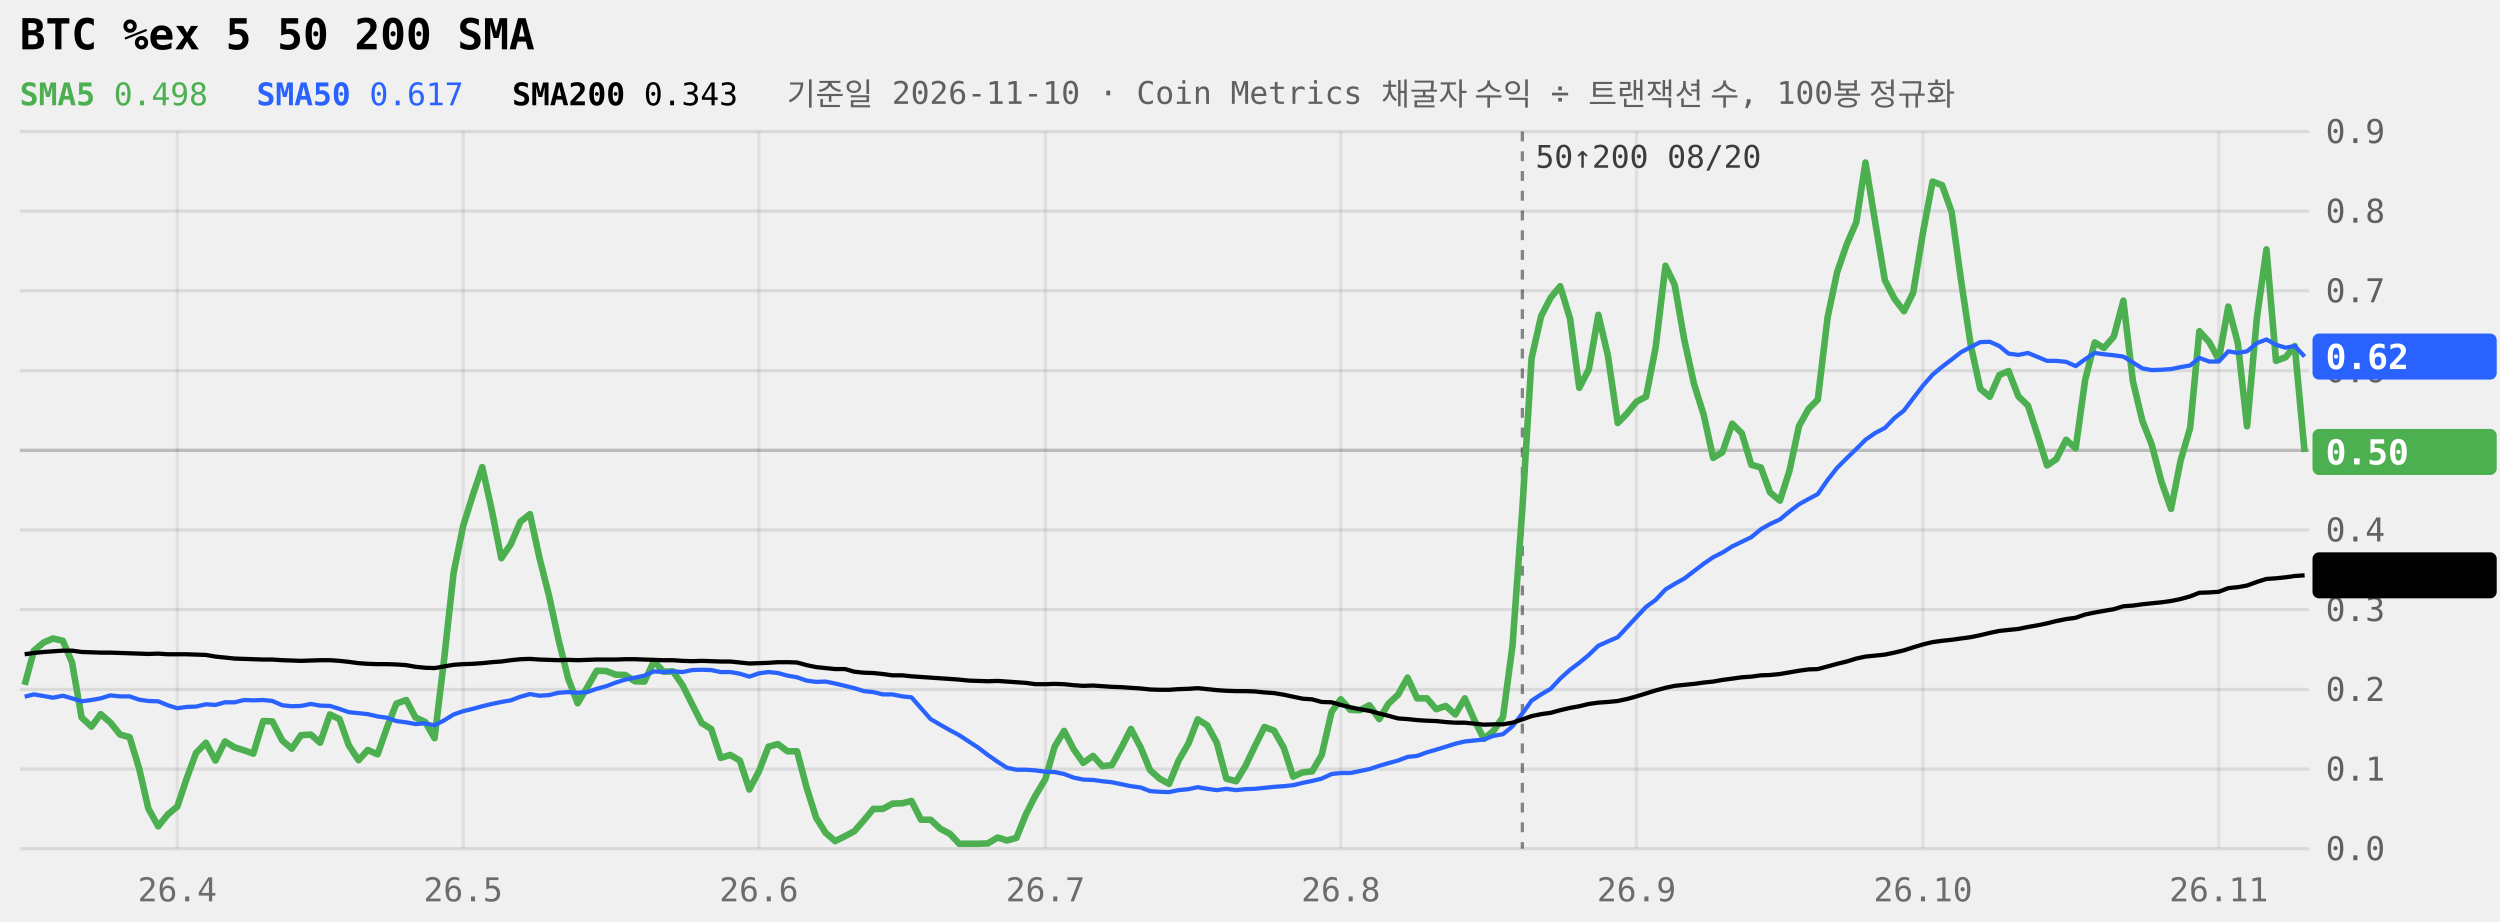
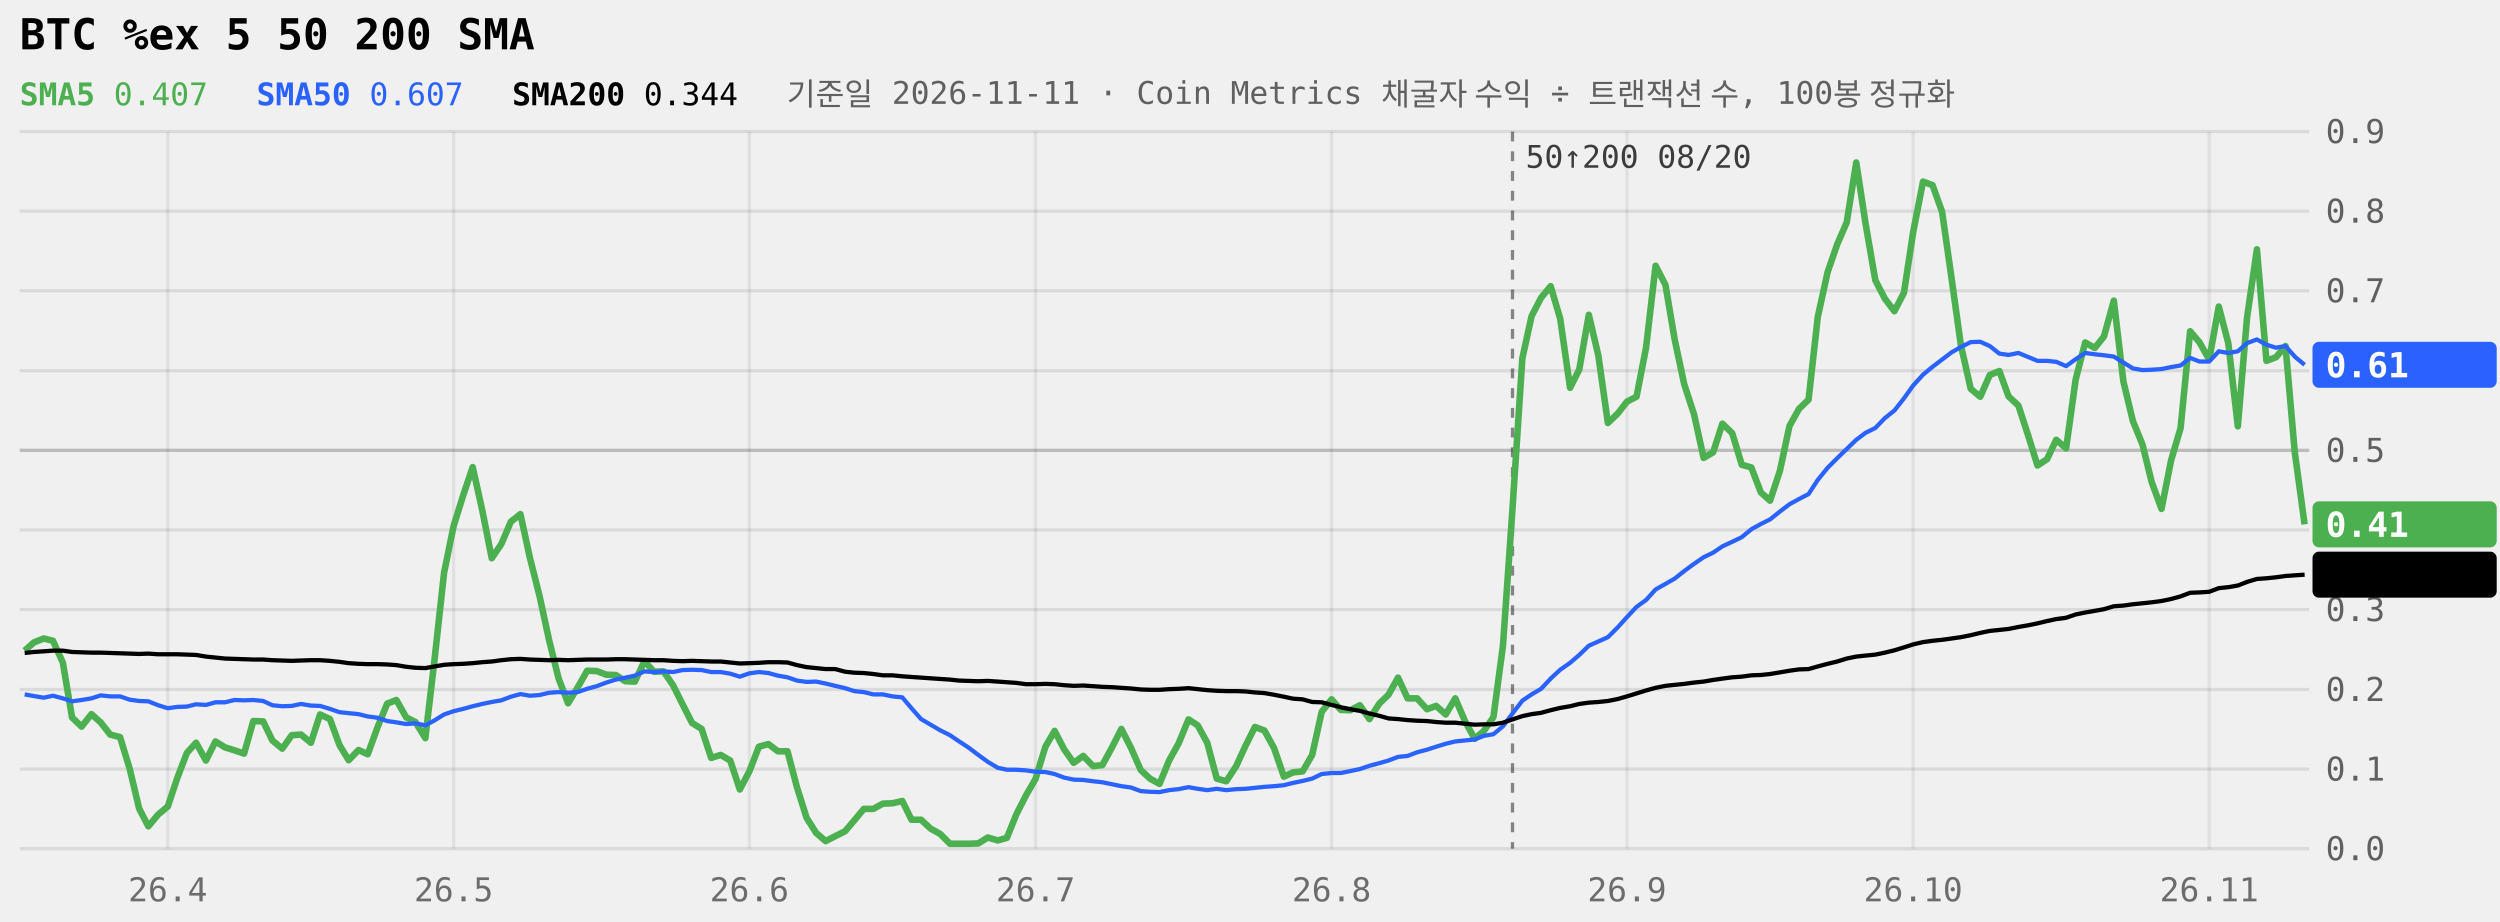
<svg xmlns="http://www.w3.org/2000/svg" viewBox="0 0 760 280" width="100%" role="img" aria-label="BTC %ex 5 50 200 SMA 240일" style="max-width:760px;font-family:ui-monospace,Menlo,Consolas,monospace">
  <style>.tag{fill:Canvas}</style>
  <line x1="6" x2="702" y1="258.0" y2="258.0" stroke="currentColor" stroke-opacity="0.09" />
  <text x="707" y="261.5" font-size="10" fill="currentColor" fill-opacity="0.6">0.0</text>
  <line x1="6" x2="702" y1="233.8" y2="233.8" stroke="currentColor" stroke-opacity="0.09" />
  <text x="707" y="237.3" font-size="10" fill="currentColor" fill-opacity="0.6">0.1</text>
  <line x1="6" x2="702" y1="209.6" y2="209.6" stroke="currentColor" stroke-opacity="0.09" />
  <text x="707" y="213.1" font-size="10" fill="currentColor" fill-opacity="0.6">0.2</text>
  <line x1="6" x2="702" y1="185.3" y2="185.3" stroke="currentColor" stroke-opacity="0.09" />
  <text x="707" y="188.8" font-size="10" fill="currentColor" fill-opacity="0.6">0.3</text>
  <line x1="6" x2="702" y1="161.1" y2="161.1" stroke="currentColor" stroke-opacity="0.09" />
  <text x="707" y="164.6" font-size="10" fill="currentColor" fill-opacity="0.6">0.4</text>
  <line x1="6" x2="702" y1="136.9" y2="136.9" stroke="currentColor" stroke-opacity="0.22" />
  <text x="707" y="140.4" font-size="10" fill="currentColor" fill-opacity="0.6">0.5</text>
  <line x1="6" x2="702" y1="112.7" y2="112.7" stroke="currentColor" stroke-opacity="0.09" />
  <text x="707" y="116.2" font-size="10" fill="currentColor" fill-opacity="0.6">0.6</text>
  <line x1="6" x2="702" y1="88.4" y2="88.4" stroke="currentColor" stroke-opacity="0.09" />
  <text x="707" y="91.9" font-size="10" fill="currentColor" fill-opacity="0.6">0.7</text>
  <line x1="6" x2="702" y1="64.2" y2="64.2" stroke="currentColor" stroke-opacity="0.09" />
  <text x="707" y="67.7" font-size="10" fill="currentColor" fill-opacity="0.6">0.8</text>
  <line x1="6" x2="702" y1="40.0" y2="40.0" stroke="currentColor" stroke-opacity="0.09" />
  <text x="707" y="43.5" font-size="10" fill="currentColor" fill-opacity="0.6">0.9</text>
-   <line x1="53.9" x2="53.9" y1="40" y2="258" stroke="currentColor" stroke-opacity="0.07" />
-   <text x="53.9" y="274" font-size="10" text-anchor="middle" fill="currentColor" fill-opacity="0.55">26.4</text>
-   <line x1="140.8" x2="140.8" y1="40" y2="258" stroke="currentColor" stroke-opacity="0.07" />
-   <text x="140.8" y="274" font-size="10" text-anchor="middle" fill="currentColor" fill-opacity="0.55">26.5</text>
-   <line x1="230.7" x2="230.7" y1="40" y2="258" stroke="currentColor" stroke-opacity="0.07" />
-   <text x="230.7" y="274" font-size="10" text-anchor="middle" fill="currentColor" fill-opacity="0.55">26.6</text>
-   <line x1="317.8" x2="317.8" y1="40" y2="258" stroke="currentColor" stroke-opacity="0.07" />
-   <text x="317.8" y="274" font-size="10" text-anchor="middle" fill="currentColor" fill-opacity="0.55">26.7</text>
-   <line x1="407.6" x2="407.6" y1="40" y2="258" stroke="currentColor" stroke-opacity="0.07" />
-   <text x="407.6" y="274" font-size="10" text-anchor="middle" fill="currentColor" fill-opacity="0.55">26.8</text>
-   <line x1="497.5" x2="497.5" y1="40" y2="258" stroke="currentColor" stroke-opacity="0.07" />
-   <text x="497.5" y="274" font-size="10" text-anchor="middle" fill="currentColor" fill-opacity="0.55">26.9</text>
-   <line x1="584.6" x2="584.6" y1="40" y2="258" stroke="currentColor" stroke-opacity="0.07" />
-   <text x="584.6" y="274" font-size="10" text-anchor="middle" fill="currentColor" fill-opacity="0.55">26.10</text>
-   <line x1="674.5" x2="674.5" y1="40" y2="258" stroke="currentColor" stroke-opacity="0.07" />
-   <text x="674.5" y="274" font-size="10" text-anchor="middle" fill="currentColor" fill-opacity="0.55">26.11</text>
-   <line x1="462.8" x2="462.8" y1="40" y2="258" stroke="currentColor" stroke-opacity="0.45" stroke-dasharray="3 3" />
-   <text x="466.8" y="51" font-size="9.5" fill="currentColor" fill-opacity="0.75">50↑200 08/20</text>
-   <path d="M7.5,208.2L10.3,197.8L13.3,195.3L16.1,194.1L19.1,194.8L21.9,201.4L24.8,218.1L27.8,220.9L30.6,217.1L33.5,219.6L36.5,223.3L39.4,224.1L42.3,233.6L45.1,245.8L48.1,251.2L51.0,247.6L53.9,245.2L56.8,236.5L59.6,228.9L62.6,225.8L65.5,231.2L68.4,225.4L71.3,227.2L74.2,228.1L77.0,229.1L80.0,219.2L82.8,219.3L85.8,225.1L88.7,227.6L91.5,223.5L94.5,223.3L97.3,225.8L100.3,217.2L103.2,218.6L106.0,226.5L109.0,231.1L111.8,228.0L114.8,229.3L117.7,221.0L120.5,213.9L123.5,212.8L126.3,218.1L129.3,219.5L132.1,224.4L135.0,200.5L137.9,174.1L140.8,159.9L143.7,150.6L146.6,142.0L149.5,155.1L152.4,169.7L155.3,165.4L158.2,158.6L161.1,156.3L164.0,169.6L166.9,181.1L169.8,194.5L172.7,206.2L175.6,213.8L178.5,209.0L181.4,203.9L184.3,204.0L187.2,205.1L190.1,205.2L193.0,207.1L195.9,207.2L198.8,201.0L201.7,204.2L204.6,204.1L207.5,208.3L210.4,214.1L213.3,219.8L216.2,221.6L219.1,230.4L222.0,229.5L224.9,231.2L227.8,240.0L230.7,234.5L233.6,227.0L236.5,226.2L239.4,228.4L242.3,228.4L245.2,239.4L248.1,248.6L251.0,253.2L253.9,255.7L256.9,254.2L259.7,252.7L262.6,249.4L265.5,245.9L268.4,245.9L271.3,244.3L274.3,244.2L277.1,243.5L280.0,249.2L282.9,249.2L285.8,251.9L288.8,253.5L291.6,256.5L294.5,256.5L297.4,256.5L300.3,256.4L303.3,254.6L306.1,255.5L309.0,254.7L311.9,247.5L314.8,241.8L317.8,236.8L320.6,227.0L323.5,222.2L326.4,227.8L329.3,231.9L332.3,229.8L335.1,232.9L338.0,232.6L340.9,227.3L343.8,221.6L346.8,227.3L349.6,234.1L352.5,236.7L355.4,238.3L358.3,231.2L361.3,226.0L364.1,218.7L367.0,220.5L369.9,225.8L372.8,236.7L375.8,237.5L378.6,232.9L381.5,226.8L384.4,221.0L387.3,222.1L390.3,227.4L393.1,236.1L396.0,234.8L398.9,234.5L401.8,229.5L404.8,216.4L407.6,212.6L410.5,215.8L413.4,215.9L416.3,214.4L419.3,218.6L422.1,213.9L425.0,211.2L427.9,206.0L430.8,212.3L433.8,212.3L436.6,215.6L439.5,214.6L442.4,217.2L445.3,212.3L448.3,219.1L451.1,224.6L454.0,222.2L456.9,218.0L459.8,196.3L462.8,154.6L465.6,108.9L468.5,96.1L471.4,90.5L474.3,87.0L477.3,96.9L480.1,117.9L483.0,112.3L485.9,95.7L488.8,108.1L491.8,128.6L494.6,125.7L497.5,122.1L500.4,120.6L503.3,105.7L506.3,80.8L509.1,86.6L512.0,103.2L515.0,116.8L517.9,126.0L520.8,139.2L523.6,137.5L526.6,128.8L529.5,131.7L532.4,141.3L535.3,142.1L538.1,149.7L541.1,152.2L544.0,143.1L546.9,129.5L549.8,124.3L552.6,121.5L555.6,96.4L558.5,82.7L561.4,74.3L564.3,67.6L567.1,49.4L570.1,67.8L573.0,85.2L575.9,90.8L578.8,94.6L581.6,89.0L584.6,70.6L587.5,55.2L590.4,56.3L593.3,64.4L596.1,84.8L599.1,104.9L602.0,118.2L604.9,120.6L607.8,114.0L610.6,112.8L613.6,120.5L616.5,123.3L619.4,132.2L622.3,141.5L625.1,139.6L628.1,133.7L631.0,136.3L633.9,115.4L636.8,104.1L639.6,105.8L642.6,102.3L645.5,91.4L648.4,115.9L651.3,128.0L654.1,135.1L657.1,146.5L660.0,154.7L662.9,140.0L665.8,130.1L668.6,100.7L671.6,104.0L674.5,109.3L677.4,93.2L680.3,104.3L683.1,129.6L686.1,96.6L689.0,75.8L691.9,109.7L694.8,108.6L697.6,105.2L700.6,137.4" fill="none" stroke="#4CAF50" stroke-width="2" stroke-linejoin="round" />
-   <path d="M7.5,211.8L10.3,211.1L13.3,211.6L16.1,212.1L19.1,211.5L21.9,212.3L24.8,213.2L27.8,212.8L30.6,212.3L33.5,211.4L36.5,211.7L39.4,211.7L42.3,212.7L45.1,213.1L48.1,213.2L51.0,214.4L53.9,215.3L56.8,214.9L59.6,214.8L62.6,214.1L65.5,214.3L68.4,213.5L71.3,213.5L74.2,212.8L77.0,212.9L80.0,212.8L82.8,213.1L85.8,214.4L88.7,214.7L91.5,214.6L94.5,214.0L97.3,214.5L100.3,214.6L103.2,215.5L106.0,216.5L109.0,216.8L111.8,217.1L114.8,217.8L117.7,218.2L120.5,219.2L123.5,219.6L126.3,220.1L129.3,219.9L132.1,220.5L135.0,219.0L137.9,217.2L140.8,216.2L143.7,215.5L146.6,214.7L149.5,214.0L152.4,213.4L155.3,212.9L158.2,211.8L161.1,211.0L164.0,211.5L166.9,211.3L169.8,210.6L172.7,210.4L175.6,210.6L178.5,210.4L181.4,209.4L184.3,208.6L187.2,207.5L190.1,206.6L193.0,206.0L195.9,205.4L198.8,204.1L201.7,204.3L204.6,204.1L207.5,204.3L210.4,203.7L213.3,203.6L216.2,203.7L219.1,204.3L222.0,204.3L224.9,204.8L227.8,205.7L230.7,204.7L233.6,204.3L236.5,204.6L239.4,205.4L242.3,205.9L245.2,206.9L248.1,207.3L251.0,207.2L253.9,207.8L256.9,208.5L259.7,209.2L262.6,210.1L265.5,210.4L268.4,211.1L271.3,211.1L274.3,211.7L277.1,212.0L280.0,215.3L282.9,218.6L285.8,220.3L288.8,222.0L291.6,223.5L294.5,225.4L297.4,227.3L300.3,229.5L303.3,231.6L306.1,233.4L309.0,234.0L311.9,234.0L314.8,234.2L317.8,234.6L320.6,234.7L323.5,235.3L326.4,236.4L329.3,237.0L332.3,237.1L335.1,237.5L338.0,237.8L340.9,238.4L343.8,239.0L346.8,239.4L349.6,240.5L352.5,240.7L355.4,240.8L358.3,240.2L361.3,239.9L364.1,239.3L367.0,239.8L369.9,240.2L372.8,239.8L375.8,240.2L378.6,239.9L381.5,239.8L384.4,239.5L387.3,239.2L390.3,239.0L393.1,238.7L396.0,238.0L398.9,237.4L401.8,236.7L404.8,235.3L407.6,235.0L410.5,235.0L413.4,234.4L416.3,233.8L419.3,232.8L422.1,232.0L425.0,231.2L427.9,230.1L430.8,229.8L433.8,228.7L436.6,227.9L439.5,227.0L442.4,226.1L445.3,225.4L448.3,225.1L451.1,224.8L454.0,223.7L456.9,223.2L459.8,220.8L462.8,216.9L465.6,213.0L468.5,211.1L471.4,209.4L474.3,206.3L477.3,203.6L480.1,201.5L483.0,199.1L485.9,196.3L488.8,195.0L491.8,193.7L494.6,190.7L497.5,187.6L500.4,184.5L503.3,182.4L506.3,179.2L509.1,177.5L512.0,175.9L515.0,173.6L517.9,171.4L520.8,169.4L523.6,168.0L526.6,166.1L529.5,164.7L532.4,163.3L535.3,160.9L538.1,159.3L541.1,157.9L544.0,155.5L546.9,153.3L549.8,151.7L552.6,150.2L555.6,145.9L558.5,142.2L561.4,139.3L564.3,136.5L567.1,133.7L570.1,131.6L573.0,130.1L575.9,127.1L578.8,124.8L581.6,121.1L584.6,117.2L587.5,113.9L590.4,111.5L593.3,109.3L596.1,107.1L599.1,105.5L602.0,104.0L604.9,103.9L607.8,105.2L610.6,107.5L613.6,107.9L616.5,107.3L619.4,108.5L622.3,109.7L625.1,109.7L628.1,110.0L631.0,111.3L633.9,109.2L636.8,107.3L639.6,107.7L642.6,108.0L645.5,108.4L648.4,110.2L651.3,112.0L654.1,112.5L657.1,112.4L660.0,112.2L662.9,111.6L665.8,111.1L668.6,108.8L671.6,109.9L674.5,109.9L677.4,106.8L680.3,107.3L683.1,106.8L686.1,104.3L689.0,103.2L691.9,104.8L694.8,105.7L697.6,105.2L700.6,108.4" fill="none" stroke="#2962FF" stroke-width="1.3" stroke-linejoin="round" />
-   <path d="M7.5,198.9L10.3,198.5L13.3,198.2L16.1,198.0L19.1,197.8L21.9,197.8L24.8,198.2L27.8,198.3L30.6,198.4L33.5,198.4L36.5,198.5L39.4,198.6L42.3,198.7L45.1,198.8L48.1,198.7L51.0,198.9L53.9,198.9L56.8,198.9L59.6,199.0L62.6,199.1L65.5,199.6L68.4,199.9L71.3,200.2L74.2,200.3L77.0,200.4L80.0,200.5L82.8,200.5L85.8,200.7L88.7,200.8L91.5,200.9L94.5,200.8L97.3,200.7L100.3,200.7L103.2,200.9L106.0,201.2L109.0,201.6L111.8,201.8L114.8,201.9L117.7,201.9L120.5,202.0L123.5,202.2L126.3,202.7L129.3,203.0L132.1,203.1L135.0,202.6L137.9,202.1L140.8,201.9L143.7,201.8L146.6,201.6L149.5,201.3L152.4,201.1L155.3,200.7L158.2,200.4L161.1,200.3L164.0,200.5L166.9,200.6L169.8,200.7L172.7,200.6L175.6,200.7L178.5,200.6L181.4,200.5L184.3,200.5L187.2,200.5L190.1,200.4L193.0,200.4L195.9,200.5L198.8,200.6L201.7,200.7L204.6,200.7L207.5,200.9L210.4,201.0L213.3,200.9L216.2,201.0L219.1,201.1L222.0,201.1L224.9,201.4L227.8,201.7L230.7,201.6L233.6,201.5L236.5,201.3L239.4,201.3L242.3,201.4L245.2,202.2L248.1,202.8L251.0,203.1L253.9,203.4L256.9,203.4L259.7,204.2L262.6,204.5L265.5,204.6L268.4,204.9L271.3,205.3L274.3,205.3L277.1,205.6L280.0,205.8L282.9,206.0L285.8,206.2L288.8,206.4L291.6,206.6L294.5,206.9L297.4,207.0L300.3,207.1L303.3,207.0L306.1,207.2L309.0,207.4L311.9,207.6L314.8,208.0L317.8,208.0L320.6,207.9L323.5,208.0L326.4,208.3L329.3,208.5L332.3,208.4L335.1,208.6L338.0,208.8L340.9,208.9L343.8,209.1L346.8,209.3L349.6,209.6L352.5,209.7L355.4,209.7L358.3,209.5L361.3,209.4L364.1,209.2L367.0,209.5L369.9,209.8L372.8,210.0L375.8,210.1L378.6,210.1L381.5,210.2L384.4,210.5L387.3,210.7L390.3,211.2L393.1,211.8L396.0,212.4L398.9,212.6L401.8,213.4L404.8,213.5L407.6,214.3L410.5,215.0L413.4,215.6L416.3,216.1L419.3,216.9L422.1,217.6L425.0,218.4L427.9,218.6L430.8,218.9L433.8,219.1L436.6,219.2L439.5,219.5L442.4,219.7L445.3,219.7L448.3,220.0L451.1,220.3L454.0,220.2L456.9,220.2L459.8,219.7L462.8,218.7L465.6,217.7L468.5,217.1L471.4,216.7L474.3,215.9L477.3,215.2L480.1,214.7L483.0,214.0L485.9,213.6L488.8,213.4L491.8,213.1L494.6,212.5L497.5,211.7L500.4,210.8L503.3,209.9L506.3,209.1L509.1,208.5L512.0,208.2L515.0,207.9L517.9,207.5L520.8,207.2L523.6,206.7L526.6,206.3L529.5,205.9L532.4,205.7L535.3,205.3L538.1,205.2L541.1,204.9L544.0,204.4L546.9,203.9L549.8,203.5L552.6,203.4L555.6,202.6L558.5,201.8L561.4,201.1L564.3,200.2L567.1,199.6L570.1,199.3L573.0,199.0L575.9,198.4L578.8,197.7L581.6,196.8L584.6,195.9L587.5,195.2L590.4,194.8L593.3,194.5L596.1,194.1L599.1,193.7L602.0,193.1L604.9,192.4L607.8,191.8L610.6,191.5L613.6,191.2L616.5,190.6L619.4,190.1L622.3,189.5L625.1,188.8L628.1,188.2L631.0,187.8L633.9,186.8L636.8,186.2L639.6,185.7L642.6,185.2L645.5,184.3L648.4,184.1L651.3,183.7L654.1,183.4L657.1,183.1L660.0,182.7L662.9,182.1L665.8,181.3L668.6,180.2L671.6,180.1L674.5,179.9L677.4,178.8L680.3,178.5L683.1,178.0L686.1,176.9L689.0,176.0L691.9,175.8L694.8,175.5L697.6,175.1L700.6,174.9" fill="none" stroke="currentColor" stroke-width="1.3" stroke-linejoin="round" />
-   <rect x="703" y="101.4" width="56" height="14" rx="2" fill="#2962FF" />
-   <text x="707" y="112.2" font-size="10.5" font-weight="600" fill="#fff">0.62</text>
-   <rect x="703" y="130.4" width="56" height="14" rx="2" fill="#4CAF50" />
-   <text x="707" y="141.2" font-size="10.5" font-weight="600" fill="#fff">0.50</text>
-   <rect x="703" y="167.9" width="56" height="14" rx="2" fill="currentColor" />
-   <text x="707" y="178.7" font-size="10.5" font-weight="600" class="tag">0.34</text>
+   <line x1="51.0" x2="51.0" y1="40" y2="258" stroke="currentColor" stroke-opacity="0.07" />
+   <text x="51.0" y="274" font-size="10" text-anchor="middle" fill="currentColor" fill-opacity="0.55">26.4</text>
+   <line x1="137.9" x2="137.9" y1="40" y2="258" stroke="currentColor" stroke-opacity="0.07" />
+   <text x="137.9" y="274" font-size="10" text-anchor="middle" fill="currentColor" fill-opacity="0.55">26.5</text>
+   <line x1="227.8" x2="227.8" y1="40" y2="258" stroke="currentColor" stroke-opacity="0.07" />
+   <text x="227.8" y="274" font-size="10" text-anchor="middle" fill="currentColor" fill-opacity="0.55">26.6</text>
+   <line x1="314.8" x2="314.8" y1="40" y2="258" stroke="currentColor" stroke-opacity="0.07" />
+   <text x="314.8" y="274" font-size="10" text-anchor="middle" fill="currentColor" fill-opacity="0.55">26.7</text>
+   <line x1="404.8" x2="404.8" y1="40" y2="258" stroke="currentColor" stroke-opacity="0.07" />
+   <text x="404.8" y="274" font-size="10" text-anchor="middle" fill="currentColor" fill-opacity="0.55">26.8</text>
+   <line x1="494.6" x2="494.6" y1="40" y2="258" stroke="currentColor" stroke-opacity="0.07" />
+   <text x="494.6" y="274" font-size="10" text-anchor="middle" fill="currentColor" fill-opacity="0.55">26.9</text>
+   <line x1="581.6" x2="581.6" y1="40" y2="258" stroke="currentColor" stroke-opacity="0.07" />
+   <text x="581.6" y="274" font-size="10" text-anchor="middle" fill="currentColor" fill-opacity="0.55">26.10</text>
+   <line x1="671.6" x2="671.6" y1="40" y2="258" stroke="currentColor" stroke-opacity="0.07" />
+   <text x="671.6" y="274" font-size="10" text-anchor="middle" fill="currentColor" fill-opacity="0.55">26.11</text>
+   <line x1="459.8" x2="459.8" y1="40" y2="258" stroke="currentColor" stroke-opacity="0.45" stroke-dasharray="3 3" />
+   <text x="463.8" y="51" font-size="9.5" fill="currentColor" fill-opacity="0.75">50↑200 08/20</text>
+   <path d="M7.5,197.8L10.3,195.3L13.3,194.1L16.1,194.8L19.1,201.4L21.9,218.1L24.8,220.9L27.8,217.1L30.6,219.6L33.5,223.3L36.5,224.1L39.4,233.6L42.3,245.8L45.1,251.2L48.1,247.6L51.0,245.2L53.9,236.5L56.8,228.9L59.6,225.8L62.6,231.2L65.5,225.4L68.4,227.2L71.3,228.1L74.2,229.1L77.0,219.2L80.0,219.3L82.8,225.1L85.8,227.6L88.7,223.5L91.5,223.3L94.5,225.8L97.3,217.2L100.3,218.6L103.2,226.5L106.0,231.1L109.0,228.0L111.8,229.3L114.8,221.0L117.7,213.9L120.5,212.8L123.5,218.1L126.3,219.5L129.3,224.4L132.1,200.5L135.0,174.1L137.9,159.9L140.8,150.6L143.7,142.0L146.6,155.1L149.5,169.7L152.4,165.4L155.3,158.6L158.2,156.3L161.1,169.6L164.0,181.1L166.9,194.5L169.8,206.2L172.7,213.8L175.6,209.0L178.5,203.9L181.4,204.0L184.3,205.1L187.2,205.2L190.1,207.1L193.0,207.2L195.9,201.0L198.8,204.2L201.7,204.1L204.6,208.3L207.5,214.1L210.4,219.8L213.3,221.6L216.2,230.4L219.1,229.5L222.0,231.2L224.9,240.0L227.8,234.5L230.7,227.0L233.6,226.2L236.5,228.4L239.4,228.4L242.3,239.4L245.2,248.6L248.1,253.2L251.0,255.7L253.9,254.2L256.9,252.7L259.7,249.4L262.6,245.9L265.5,245.9L268.4,244.3L271.3,244.2L274.3,243.5L277.1,249.2L280.0,249.2L282.9,251.9L285.8,253.5L288.8,256.5L291.6,256.5L294.5,256.5L297.4,256.4L300.3,254.6L303.3,255.5L306.1,254.7L309.0,247.5L311.9,241.8L314.8,236.8L317.8,227.0L320.6,222.2L323.5,227.8L326.4,231.9L329.3,229.8L332.3,232.9L335.1,232.6L338.0,227.3L340.9,221.6L343.8,227.3L346.8,234.1L349.6,236.7L352.5,238.3L355.4,231.2L358.3,226.0L361.3,218.7L364.1,220.5L367.0,225.8L369.9,236.7L372.8,237.5L375.8,232.9L378.6,226.8L381.5,221.0L384.4,222.1L387.3,227.4L390.3,236.1L393.1,234.8L396.0,234.5L398.9,229.5L401.8,216.4L404.8,212.6L407.6,215.8L410.5,215.9L413.4,214.4L416.3,218.6L419.3,213.9L422.1,211.2L425.0,206.0L427.9,212.3L430.8,212.3L433.8,215.6L436.6,214.6L439.5,217.2L442.4,212.3L445.3,219.1L448.3,224.6L451.1,222.2L454.0,218.0L456.9,196.3L459.8,154.6L462.8,108.9L465.6,96.1L468.5,90.5L471.4,87.0L474.3,96.9L477.3,117.9L480.1,112.3L483.0,95.7L485.9,108.1L488.8,128.6L491.8,125.7L494.6,122.1L497.5,120.6L500.4,105.7L503.3,80.8L506.3,86.6L509.1,103.2L512.0,116.8L515.0,126.0L517.9,139.2L520.8,137.5L523.6,128.8L526.6,131.7L529.5,141.3L532.4,142.1L535.3,149.7L538.1,152.2L541.1,143.1L544.0,129.5L546.9,124.3L549.8,121.5L552.6,96.4L555.6,82.7L558.5,74.3L561.4,67.6L564.3,49.4L567.1,67.8L570.1,85.2L573.0,90.8L575.9,94.6L578.8,89.0L581.6,70.6L584.6,55.2L587.5,56.3L590.4,64.4L593.3,84.8L596.1,104.9L599.1,118.2L602.0,120.6L604.9,114.0L607.8,112.8L610.6,120.5L613.6,123.3L616.5,132.2L619.4,141.5L622.3,139.6L625.1,133.7L628.1,136.3L631.0,115.4L633.9,104.1L636.8,105.8L639.6,102.3L642.6,91.4L645.5,115.9L648.4,128.0L651.3,135.1L654.1,146.5L657.1,154.7L660.0,140.0L662.9,130.1L665.8,100.7L668.6,104.0L671.6,109.3L674.5,93.2L677.4,104.3L680.3,129.6L683.1,96.6L686.1,75.8L689.0,109.7L691.9,108.6L694.8,105.2L697.6,137.4L700.6,159.4" fill="none" stroke="#4CAF50" stroke-width="2" stroke-linejoin="round" />
+   <path d="M7.5,211.1L10.3,211.6L13.3,212.1L16.1,211.5L19.1,212.3L21.9,213.2L24.8,212.8L27.8,212.3L30.6,211.4L33.5,211.7L36.5,211.7L39.4,212.7L42.3,213.1L45.1,213.2L48.1,214.4L51.0,215.3L53.9,214.9L56.8,214.8L59.6,214.1L62.6,214.3L65.5,213.5L68.4,213.5L71.3,212.8L74.2,212.9L77.0,212.8L80.0,213.1L82.8,214.4L85.8,214.7L88.7,214.6L91.5,214.0L94.5,214.5L97.3,214.6L100.3,215.5L103.2,216.5L106.0,216.8L109.0,217.1L111.8,217.8L114.8,218.2L117.7,219.2L120.5,219.6L123.5,220.1L126.3,219.9L129.3,220.5L132.1,219.0L135.0,217.2L137.9,216.2L140.8,215.5L143.7,214.7L146.6,214.0L149.5,213.4L152.4,212.9L155.3,211.8L158.2,211.0L161.1,211.5L164.0,211.3L166.9,210.6L169.8,210.4L172.7,210.6L175.6,210.4L178.5,209.4L181.4,208.6L184.3,207.5L187.2,206.6L190.1,206.0L193.0,205.4L195.9,204.1L198.8,204.3L201.7,204.1L204.6,204.3L207.5,203.7L210.4,203.6L213.3,203.7L216.2,204.3L219.1,204.3L222.0,204.8L224.9,205.7L227.8,204.7L230.7,204.3L233.6,204.6L236.5,205.4L239.4,205.9L242.3,206.9L245.2,207.3L248.1,207.2L251.0,207.8L253.9,208.5L256.9,209.2L259.7,210.1L262.6,210.4L265.5,211.1L268.4,211.1L271.3,211.7L274.3,212.0L277.1,215.3L280.0,218.6L282.9,220.3L285.8,222.0L288.8,223.5L291.6,225.4L294.5,227.3L297.4,229.5L300.3,231.6L303.3,233.4L306.1,234.0L309.0,234.0L311.9,234.2L314.8,234.6L317.8,234.7L320.6,235.3L323.5,236.4L326.4,237.0L329.3,237.1L332.3,237.5L335.1,237.8L338.0,238.4L340.9,239.0L343.8,239.4L346.8,240.5L349.6,240.7L352.5,240.8L355.4,240.2L358.3,239.9L361.3,239.3L364.1,239.8L367.0,240.2L369.9,239.8L372.8,240.2L375.8,239.9L378.6,239.8L381.5,239.5L384.4,239.2L387.3,239.0L390.3,238.7L393.1,238.0L396.0,237.4L398.9,236.7L401.8,235.3L404.8,235.0L407.6,235.0L410.5,234.4L413.4,233.8L416.3,232.8L419.3,232.0L422.1,231.2L425.0,230.1L427.9,229.8L430.8,228.7L433.8,227.9L436.6,227.0L439.5,226.1L442.4,225.4L445.3,225.1L448.3,224.8L451.1,223.7L454.0,223.2L456.9,220.8L459.8,216.9L462.8,213.0L465.6,211.1L468.5,209.4L471.4,206.3L474.3,203.6L477.3,201.5L480.1,199.1L483.0,196.3L485.9,195.0L488.8,193.7L491.8,190.7L494.6,187.6L497.5,184.5L500.4,182.4L503.3,179.2L506.3,177.5L509.1,175.9L512.0,173.6L515.0,171.4L517.9,169.4L520.8,168.0L523.6,166.1L526.6,164.7L529.5,163.3L532.4,160.9L535.3,159.3L538.1,157.9L541.1,155.5L544.0,153.3L546.9,151.7L549.8,150.2L552.6,145.9L555.6,142.2L558.5,139.3L561.4,136.5L564.3,133.7L567.1,131.6L570.1,130.1L573.0,127.1L575.9,124.8L578.8,121.1L581.6,117.2L584.6,113.9L587.5,111.5L590.4,109.3L593.3,107.1L596.1,105.5L599.1,104.0L602.0,103.9L604.9,105.2L607.8,107.5L610.6,107.9L613.6,107.3L616.5,108.5L619.4,109.7L622.3,109.7L625.1,110.0L628.1,111.3L631.0,109.2L633.9,107.3L636.8,107.7L639.6,108.0L642.6,108.4L645.5,110.2L648.4,112.0L651.3,112.5L654.1,112.4L657.1,112.2L660.0,111.6L662.9,111.1L665.8,108.8L668.6,109.9L671.6,109.9L674.5,106.8L677.4,107.3L680.3,106.8L683.1,104.3L686.1,103.2L689.0,104.8L691.9,105.7L694.8,105.2L697.6,108.4L700.6,110.9" fill="none" stroke="#2962FF" stroke-width="1.3" stroke-linejoin="round" />
+   <path d="M7.5,198.5L10.3,198.2L13.3,198.0L16.1,197.8L19.1,197.8L21.9,198.2L24.8,198.3L27.8,198.4L30.6,198.4L33.5,198.5L36.5,198.6L39.4,198.7L42.3,198.8L45.1,198.7L48.1,198.9L51.0,198.9L53.9,198.9L56.8,199.0L59.6,199.1L62.6,199.6L65.5,199.9L68.4,200.2L71.3,200.3L74.2,200.4L77.0,200.5L80.0,200.5L82.8,200.7L85.8,200.8L88.7,200.9L91.5,200.8L94.5,200.7L97.3,200.7L100.3,200.9L103.2,201.2L106.0,201.6L109.0,201.8L111.8,201.9L114.8,201.9L117.7,202.0L120.5,202.2L123.5,202.7L126.3,203.0L129.3,203.1L132.1,202.6L135.0,202.1L137.9,201.9L140.8,201.8L143.7,201.6L146.6,201.3L149.5,201.1L152.4,200.7L155.3,200.4L158.2,200.3L161.1,200.5L164.0,200.6L166.9,200.7L169.8,200.6L172.7,200.7L175.6,200.6L178.5,200.5L181.4,200.5L184.3,200.5L187.2,200.4L190.1,200.4L193.0,200.5L195.9,200.6L198.8,200.7L201.7,200.7L204.6,200.9L207.5,201.0L210.4,200.9L213.3,201.0L216.2,201.1L219.1,201.1L222.0,201.4L224.9,201.7L227.8,201.6L230.7,201.5L233.6,201.3L236.5,201.3L239.4,201.4L242.3,202.2L245.2,202.8L248.1,203.1L251.0,203.4L253.9,203.4L256.9,204.2L259.7,204.5L262.6,204.6L265.5,204.9L268.4,205.3L271.3,205.3L274.3,205.6L277.1,205.8L280.0,206.0L282.9,206.2L285.8,206.4L288.8,206.6L291.6,206.9L294.5,207.0L297.4,207.1L300.3,207.0L303.3,207.2L306.1,207.4L309.0,207.6L311.9,208.0L314.8,208.0L317.8,207.9L320.6,208.0L323.5,208.3L326.4,208.5L329.3,208.4L332.3,208.6L335.1,208.8L338.0,208.9L340.9,209.1L343.8,209.3L346.8,209.6L349.6,209.7L352.5,209.7L355.4,209.5L358.3,209.4L361.3,209.2L364.1,209.5L367.0,209.8L369.9,210.0L372.8,210.1L375.8,210.1L378.6,210.2L381.5,210.5L384.4,210.7L387.3,211.2L390.3,211.8L393.1,212.4L396.0,212.6L398.9,213.4L401.8,213.5L404.8,214.3L407.6,215.0L410.5,215.6L413.4,216.1L416.3,216.9L419.3,217.6L422.1,218.4L425.0,218.6L427.9,218.9L430.8,219.1L433.8,219.2L436.6,219.5L439.5,219.7L442.4,219.7L445.3,220.0L448.3,220.3L451.1,220.2L454.0,220.2L456.9,219.7L459.8,218.7L462.8,217.7L465.6,217.1L468.5,216.7L471.4,215.9L474.3,215.2L477.3,214.7L480.1,214.0L483.0,213.6L485.9,213.4L488.8,213.1L491.8,212.5L494.6,211.7L497.5,210.8L500.4,209.9L503.3,209.1L506.3,208.5L509.1,208.2L512.0,207.9L515.0,207.5L517.9,207.2L520.8,206.7L523.6,206.3L526.6,205.9L529.5,205.7L532.4,205.3L535.3,205.2L538.1,204.9L541.1,204.4L544.0,203.9L546.9,203.5L549.8,203.4L552.6,202.6L555.6,201.8L558.5,201.1L561.4,200.2L564.3,199.6L567.1,199.3L570.1,199.0L573.0,198.4L575.9,197.7L578.8,196.8L581.6,195.9L584.6,195.2L587.5,194.8L590.4,194.5L593.3,194.1L596.1,193.7L599.1,193.1L602.0,192.4L604.9,191.8L607.8,191.5L610.6,191.2L613.6,190.6L616.5,190.1L619.4,189.5L622.3,188.8L625.1,188.2L628.1,187.8L631.0,186.8L633.9,186.2L636.8,185.7L639.6,185.2L642.6,184.3L645.5,184.1L648.4,183.7L651.3,183.4L654.1,183.1L657.1,182.7L660.0,182.1L662.9,181.3L665.8,180.2L668.6,180.1L671.6,179.9L674.5,178.8L677.4,178.5L680.3,178.0L683.1,176.9L686.1,176.0L689.0,175.8L691.9,175.5L694.8,175.1L697.6,174.9L700.6,174.7" fill="none" stroke="currentColor" stroke-width="1.3" stroke-linejoin="round" />
+   <rect x="703" y="103.9" width="56" height="14" rx="2" fill="#2962FF" />
+   <text x="707" y="114.7" font-size="10.5" font-weight="600" fill="#fff">0.61</text>
+   <rect x="703" y="152.4" width="56" height="14" rx="2" fill="#4CAF50" />
+   <text x="707" y="163.2" font-size="10.5" font-weight="600" fill="#fff">0.41</text>
+   <rect x="703" y="167.7" width="56" height="14" rx="2" fill="currentColor" />
+   <text x="707" y="178.5" font-size="10.5" font-weight="600" class="tag">0.34</text>
  <text x="6" y="15" font-size="13" font-weight="700" fill="currentColor">BTC %ex 5 50 200 SMA</text>
  <text x="6.0" y="32" font-size="9.5" fill="#4CAF50">
-     <tspan font-weight="700">SMA5</tspan> 0.498</text>
+     <tspan font-weight="700">SMA5</tspan> 0.407</text>
  <text x="78.0" y="32" font-size="9.5" fill="#2962FF">
-     <tspan font-weight="700">SMA50</tspan> 0.617</text>
+     <tspan font-weight="700">SMA50</tspan> 0.607</text>
  <text x="155.7" y="32" font-size="9.5" fill="currentColor">
-     <tspan font-weight="700">SMA200</tspan> 0.343</text>
-   <text x="239.2" y="32" font-size="9.5" fill="currentColor" fill-opacity="0.6">기준일 2026-11-10 · Coin Metrics 채굴자 수익 ÷ 트랜잭션 수, 100봉 정규화</text>
+     <tspan font-weight="700">SMA200</tspan> 0.344</text>
+   <text x="239.2" y="32" font-size="9.5" fill="currentColor" fill-opacity="0.6">기준일 2026-11-11 · Coin Metrics 채굴자 수익 ÷ 트랜잭션 수, 100봉 정규화</text>
</svg>
